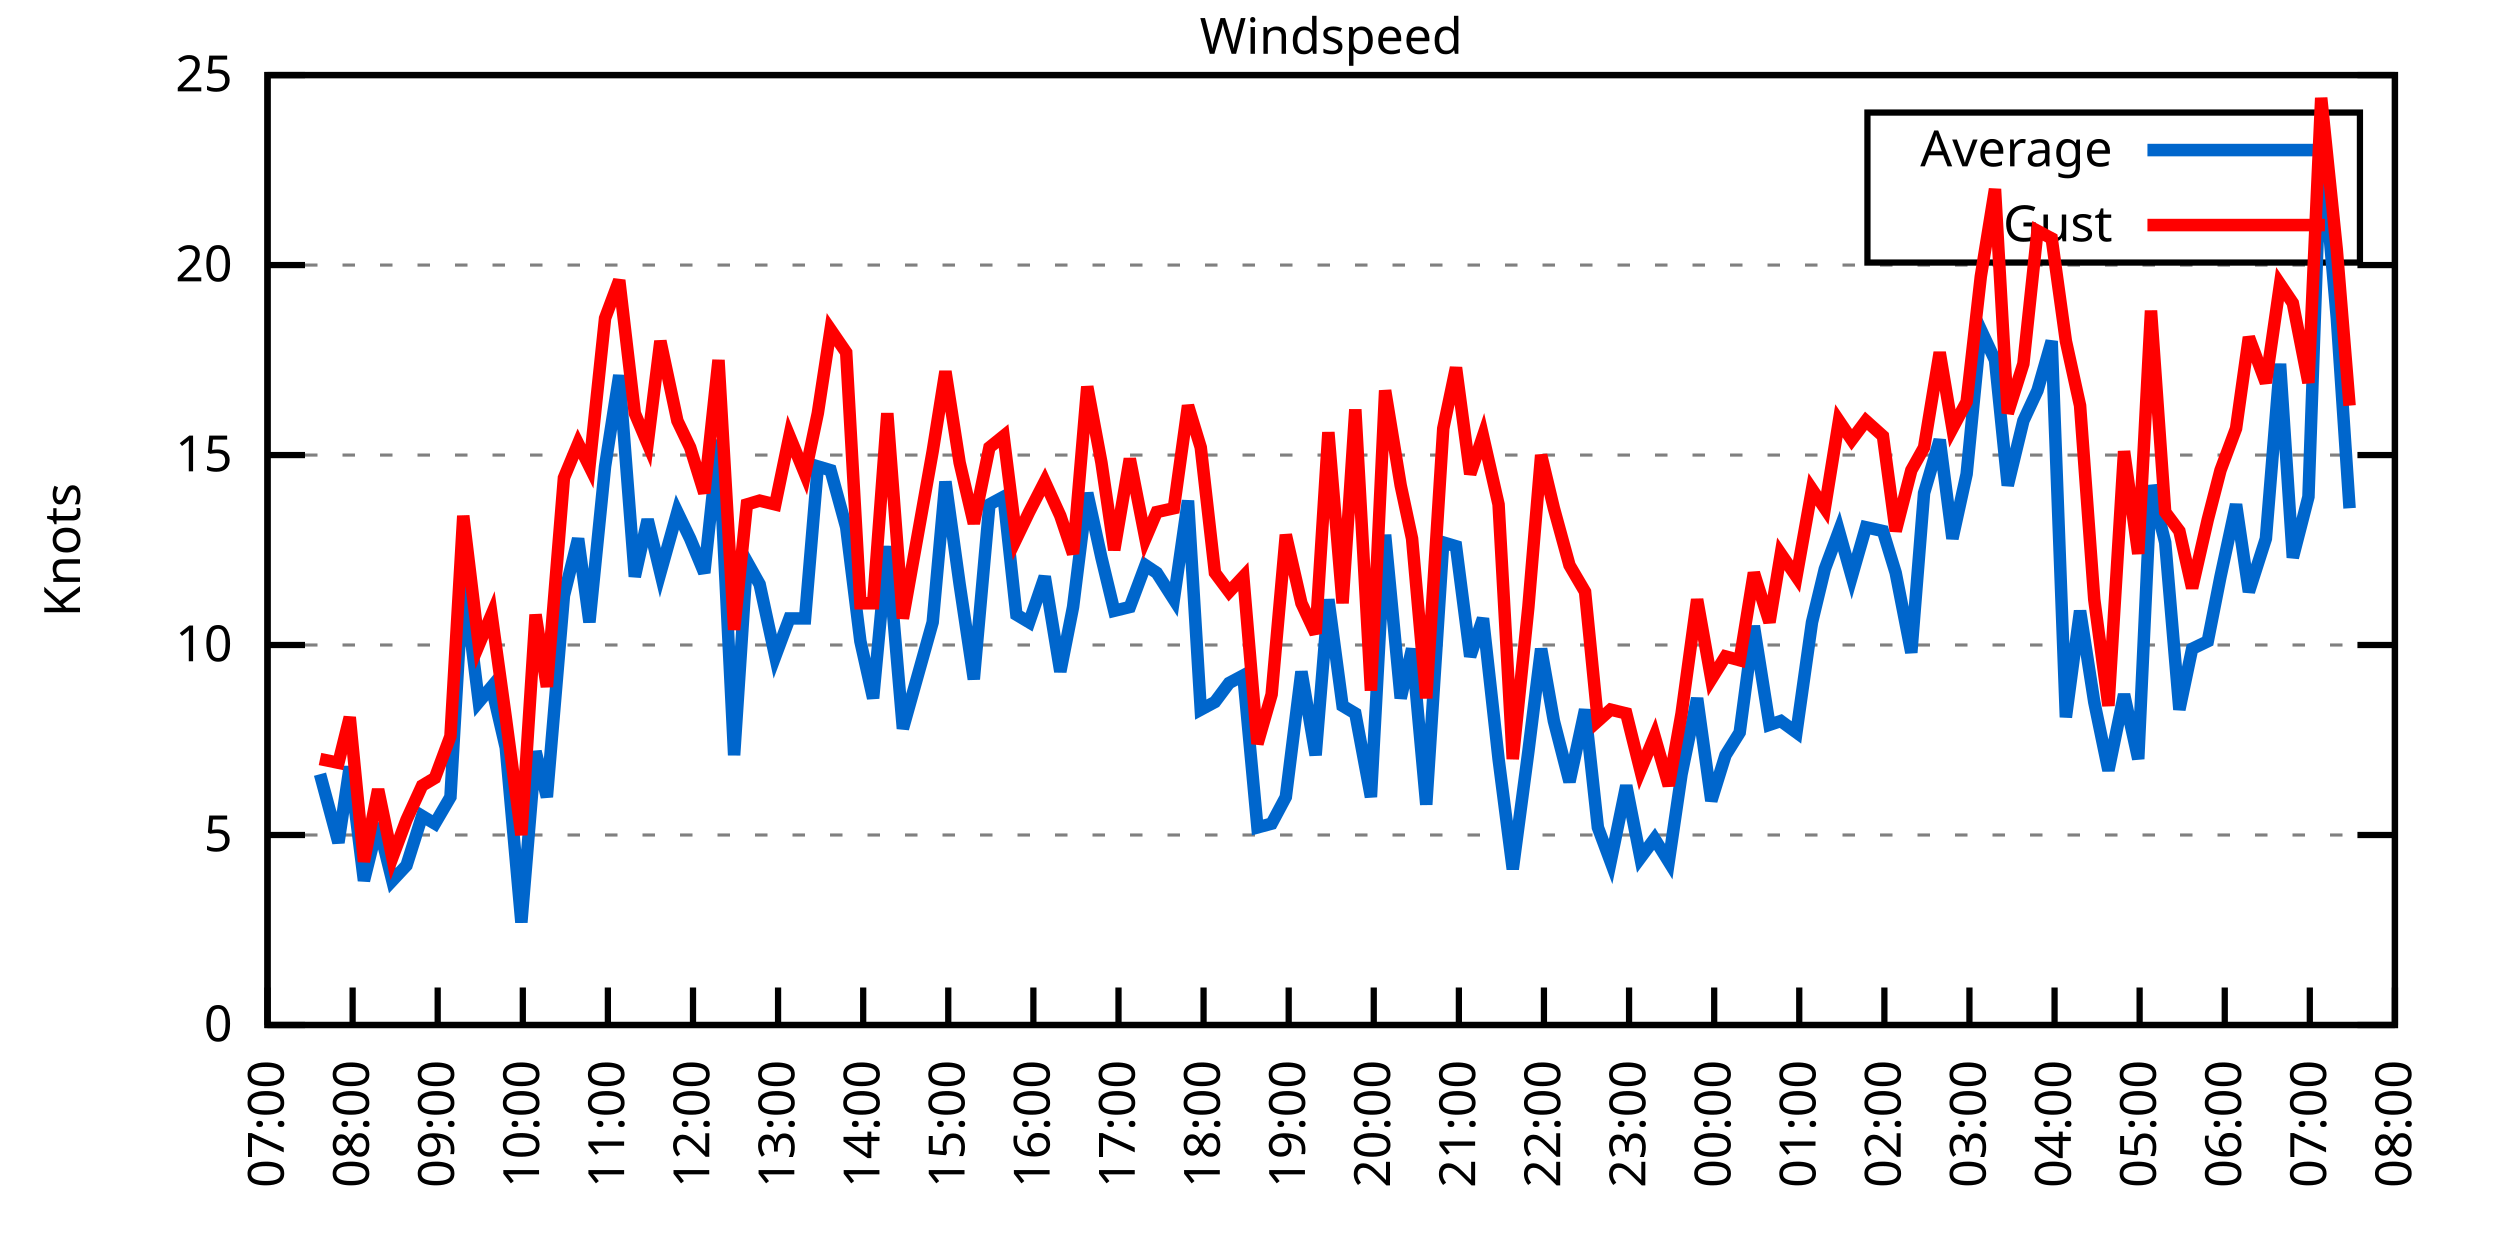
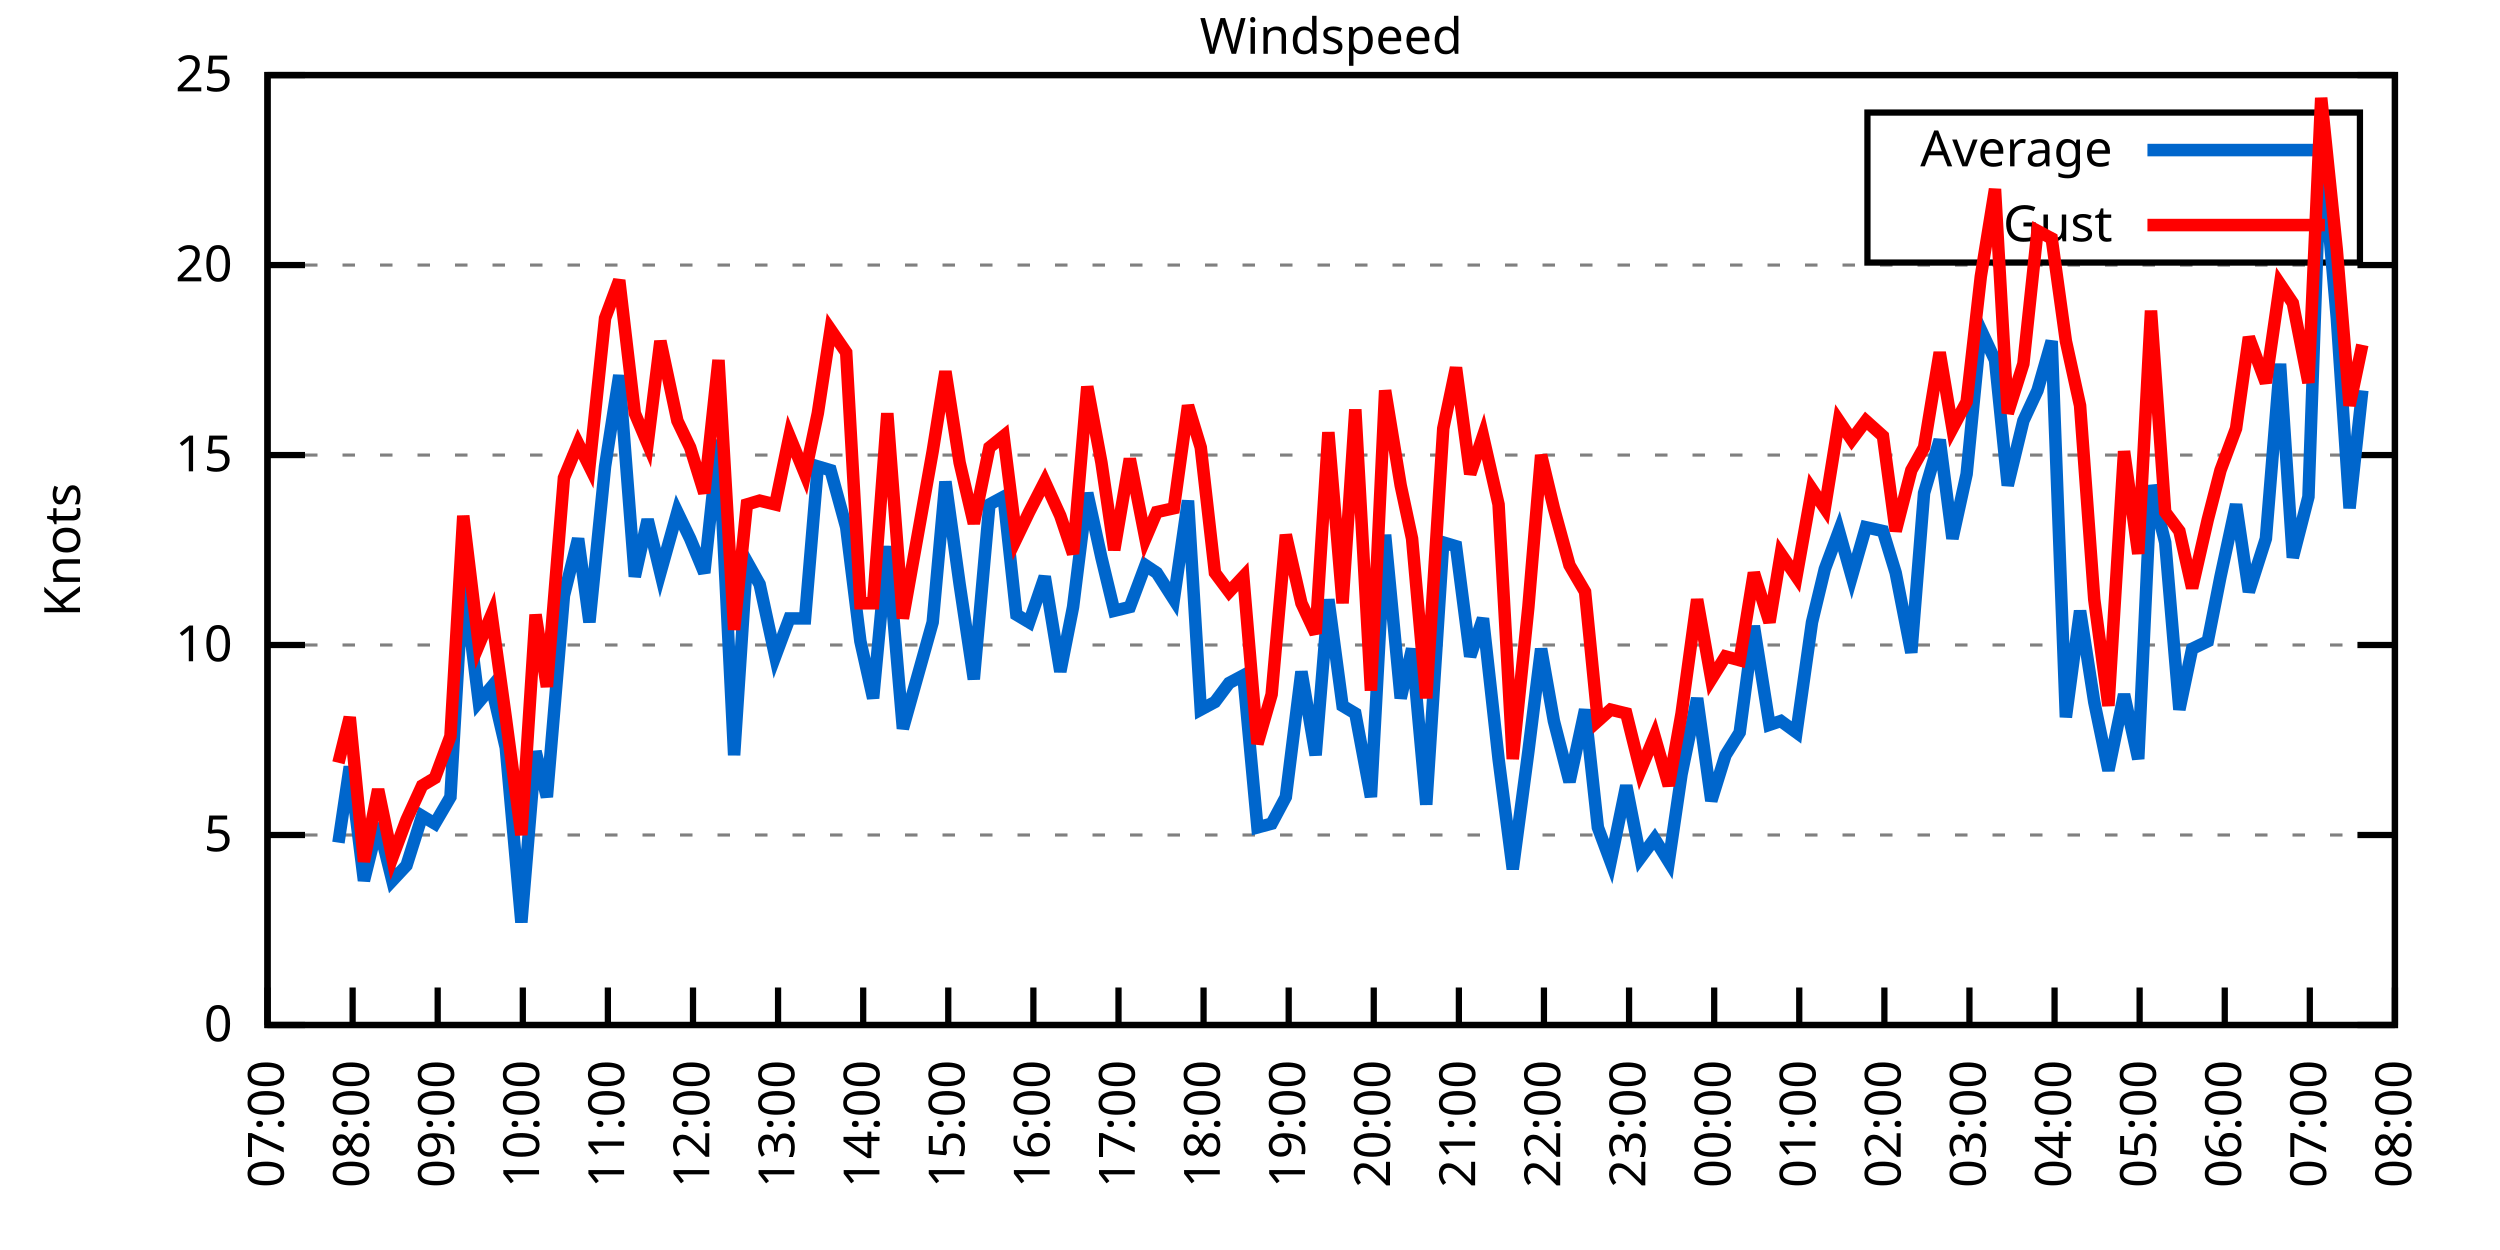
<svg xmlns="http://www.w3.org/2000/svg" xmlns:xlink="http://www.w3.org/1999/xlink" width="400" height="200" viewBox="0 0 400 200">
  <g id="gnuplot_canvas">
    <rect x="0" y="0" width="400" height="200" fill="none" />
    <defs>
      <circle id="gpDot" r="0.5" stroke-width="0.5" stroke="currentColor" />
      <path id="gpPt0" stroke-width="0.333" stroke="currentColor" d="M-1,0 h2 M0,-1 v2" />
      <path id="gpPt1" stroke-width="0.333" stroke="currentColor" d="M-1,-1 L1,1 M1,-1 L-1,1" />
      <path id="gpPt2" stroke-width="0.333" stroke="currentColor" d="M-1,0 L1,0 M0,-1 L0,1 M-1,-1 L1,1 M-1,1 L1,-1" />
      <rect id="gpPt3" stroke-width="0.333" stroke="currentColor" x="-1" y="-1" width="2" height="2" />
      <rect id="gpPt4" stroke-width="0.333" stroke="currentColor" fill="currentColor" x="-1" y="-1" width="2" height="2" />
      <circle id="gpPt5" stroke-width="0.333" stroke="currentColor" cx="0" cy="0" r="1" />
      <use xlink:href="#gpPt5" id="gpPt6" fill="currentColor" stroke="none" />
      <path id="gpPt7" stroke-width="0.333" stroke="currentColor" d="M0,-1.33 L-1.33,0.67 L1.33,0.67 z" />
      <use xlink:href="#gpPt7" id="gpPt8" fill="currentColor" stroke="none" />
      <use xlink:href="#gpPt7" id="gpPt9" stroke="currentColor" transform="rotate(180)" />
      <use xlink:href="#gpPt9" id="gpPt10" fill="currentColor" stroke="none" />
      <use xlink:href="#gpPt3" id="gpPt11" stroke="currentColor" transform="rotate(45)" />
      <use xlink:href="#gpPt11" id="gpPt12" fill="currentColor" stroke="none" />
      <path id="gpPt13" stroke-width="0.333" stroke="currentColor" d="M0,1.330 L1.265,0.411 L0.782,-1.067 L-0.782,-1.076 L-1.265,0.411 z" />
      <use xlink:href="#gpPt13" id="gpPt14" fill="currentColor" stroke="none" />
      <filter id="textbox" filterUnits="objectBoundingBox" x="0" y="0" height="1" width="1">
        <feFlood flood-color="white" flood-opacity="1" result="bgnd" />
        <feComposite in="SourceGraphic" in2="bgnd" operator="atop" />
      </filter>
      <filter id="greybox" filterUnits="objectBoundingBox" x="0" y="0" height="1" width="1">
        <feFlood flood-color="lightgrey" flood-opacity="1" result="grey" />
        <feComposite in="SourceGraphic" in2="grey" operator="atop" />
      </filter>
    </defs>
    <g fill="none" color="white" stroke="currentColor" stroke-width="1.00" stroke-linecap="butt" stroke-linejoin="miter">
</g>
    <g fill="none" color="black" stroke="currentColor" stroke-width="1.00" stroke-linecap="butt" stroke-linejoin="miter">
      <g stroke="none" shape-rendering="crispEdges">
        <polygon fill="rgb(255, 255, 255)" points="42.80,164.00 383.18,164.00 383.18,12.02 42.80,12.02 " />
      </g>
    </g>
    <g fill="none" color="black" stroke="currentColor" stroke-width="1.00" stroke-linecap="butt" stroke-linejoin="miter">
</g>
    <g fill="none" color="black" stroke="black" stroke-width="0.50" stroke-linecap="butt" stroke-linejoin="miter">
</g>
    <g fill="none" color="gray" stroke="currentColor" stroke-width="0.50" stroke-linecap="butt" stroke-linejoin="miter">
      <path stroke="gray" stroke-dasharray="2,4" class="gridline" d="M42.80,164.00 L383.19,164.00  " />
    </g>
    <g fill="none" color="gray" stroke="gray" stroke-width="1.00" stroke-linecap="butt" stroke-linejoin="miter">
</g>
    <g fill="none" color="black" stroke="currentColor" stroke-width="1.00" stroke-linecap="butt" stroke-linejoin="miter">
      <path stroke="black" d="M42.80,164.00 L48.80,164.00 M383.19,164.00 L377.19,164.00  " />
      <g transform="translate(37.20,166.60)" stroke="none" fill="black" font-family="Sans" font-size="8.00" text-anchor="end">
        <text>
          <tspan font-family="Sans"> 0</tspan>
        </text>
      </g>
    </g>
    <g fill="none" color="black" stroke="currentColor" stroke-width="1.00" stroke-linecap="butt" stroke-linejoin="miter">
</g>
    <g fill="none" color="black" stroke="black" stroke-width="0.50" stroke-linecap="butt" stroke-linejoin="miter">
</g>
    <g fill="none" color="gray" stroke="currentColor" stroke-width="0.50" stroke-linecap="butt" stroke-linejoin="miter">
      <path stroke="gray" stroke-dasharray="2,4" class="gridline" d="M42.80,133.60 L383.19,133.60  " />
    </g>
    <g fill="none" color="gray" stroke="gray" stroke-width="1.00" stroke-linecap="butt" stroke-linejoin="miter">
</g>
    <g fill="none" color="black" stroke="currentColor" stroke-width="1.00" stroke-linecap="butt" stroke-linejoin="miter">
      <path stroke="black" d="M42.80,133.60 L48.80,133.60 M383.19,133.60 L377.19,133.60  " />
      <g transform="translate(37.20,136.20)" stroke="none" fill="black" font-family="Sans" font-size="8.00" text-anchor="end">
        <text>
          <tspan font-family="Sans"> 5</tspan>
        </text>
      </g>
    </g>
    <g fill="none" color="black" stroke="currentColor" stroke-width="1.00" stroke-linecap="butt" stroke-linejoin="miter">
</g>
    <g fill="none" color="black" stroke="black" stroke-width="0.50" stroke-linecap="butt" stroke-linejoin="miter">
</g>
    <g fill="none" color="gray" stroke="currentColor" stroke-width="0.50" stroke-linecap="butt" stroke-linejoin="miter">
      <path stroke="gray" stroke-dasharray="2,4" class="gridline" d="M42.80,103.20 L383.19,103.20  " />
    </g>
    <g fill="none" color="gray" stroke="gray" stroke-width="1.00" stroke-linecap="butt" stroke-linejoin="miter">
</g>
    <g fill="none" color="black" stroke="currentColor" stroke-width="1.00" stroke-linecap="butt" stroke-linejoin="miter">
      <path stroke="black" d="M42.80,103.20 L48.80,103.20 M383.19,103.20 L377.19,103.20  " />
      <g transform="translate(37.20,105.80)" stroke="none" fill="black" font-family="Sans" font-size="8.00" text-anchor="end">
        <text>
          <tspan font-family="Sans"> 10</tspan>
        </text>
      </g>
    </g>
    <g fill="none" color="black" stroke="currentColor" stroke-width="1.00" stroke-linecap="butt" stroke-linejoin="miter">
</g>
    <g fill="none" color="black" stroke="black" stroke-width="0.50" stroke-linecap="butt" stroke-linejoin="miter">
</g>
    <g fill="none" color="gray" stroke="currentColor" stroke-width="0.50" stroke-linecap="butt" stroke-linejoin="miter">
      <path stroke="gray" stroke-dasharray="2,4" class="gridline" d="M42.80,72.81 L383.19,72.81  " />
    </g>
    <g fill="none" color="gray" stroke="gray" stroke-width="1.00" stroke-linecap="butt" stroke-linejoin="miter">
</g>
    <g fill="none" color="black" stroke="currentColor" stroke-width="1.00" stroke-linecap="butt" stroke-linejoin="miter">
      <path stroke="black" d="M42.80,72.81 L48.80,72.81 M383.19,72.81 L377.19,72.81  " />
      <g transform="translate(37.20,75.41)" stroke="none" fill="black" font-family="Sans" font-size="8.00" text-anchor="end">
        <text>
          <tspan font-family="Sans"> 15</tspan>
        </text>
      </g>
    </g>
    <g fill="none" color="black" stroke="currentColor" stroke-width="1.00" stroke-linecap="butt" stroke-linejoin="miter">
</g>
    <g fill="none" color="black" stroke="black" stroke-width="0.50" stroke-linecap="butt" stroke-linejoin="miter">
</g>
    <g fill="none" color="gray" stroke="currentColor" stroke-width="0.50" stroke-linecap="butt" stroke-linejoin="miter">
      <path stroke="gray" stroke-dasharray="2,4" class="gridline" d="M42.80,42.41 L383.19,42.41  " />
    </g>
    <g fill="none" color="gray" stroke="gray" stroke-width="1.00" stroke-linecap="butt" stroke-linejoin="miter">
</g>
    <g fill="none" color="black" stroke="currentColor" stroke-width="1.00" stroke-linecap="butt" stroke-linejoin="miter">
      <path stroke="black" d="M42.80,42.41 L48.80,42.41 M383.19,42.41 L377.19,42.41  " />
      <g transform="translate(37.20,45.01)" stroke="none" fill="black" font-family="Sans" font-size="8.00" text-anchor="end">
        <text>
          <tspan font-family="Sans"> 20</tspan>
        </text>
      </g>
    </g>
    <g fill="none" color="black" stroke="currentColor" stroke-width="1.00" stroke-linecap="butt" stroke-linejoin="miter">
</g>
    <g fill="none" color="black" stroke="black" stroke-width="0.50" stroke-linecap="butt" stroke-linejoin="miter">
</g>
    <g fill="none" color="gray" stroke="currentColor" stroke-width="0.50" stroke-linecap="butt" stroke-linejoin="miter">
      <path stroke="gray" stroke-dasharray="2,4" class="gridline" d="M42.80,12.01 L383.19,12.01  " />
    </g>
    <g fill="none" color="gray" stroke="gray" stroke-width="1.00" stroke-linecap="butt" stroke-linejoin="miter">
</g>
    <g fill="none" color="black" stroke="currentColor" stroke-width="1.00" stroke-linecap="butt" stroke-linejoin="miter">
      <path stroke="black" d="M42.80,12.01 L48.80,12.01 M383.19,12.01 L377.19,12.01  " />
      <g transform="translate(37.20,14.61)" stroke="none" fill="black" font-family="Sans" font-size="8.00" text-anchor="end">
        <text>
          <tspan font-family="Sans"> 25</tspan>
        </text>
      </g>
    </g>
    <g fill="none" color="black" stroke="currentColor" stroke-width="1.00" stroke-linecap="butt" stroke-linejoin="miter">
      <path stroke="black" d="M42.80,164.00 L42.80,158.00  " />
      <g transform="translate(45.40,169.60) rotate(270.00)" stroke="none" fill="black" font-family="Sans" font-size="8.00" text-anchor="end">
        <text>
          <tspan font-family="Sans">07:00</tspan>
        </text>
      </g>
    </g>
    <g fill="none" color="black" stroke="currentColor" stroke-width="1.00" stroke-linecap="butt" stroke-linejoin="miter">
      <path stroke="black" d="M56.42,164.00 L56.42,158.00  " />
      <g transform="translate(59.02,169.60) rotate(270.00)" stroke="none" fill="black" font-family="Sans" font-size="8.00" text-anchor="end">
        <text>
          <tspan font-family="Sans">08:00</tspan>
        </text>
      </g>
    </g>
    <g fill="none" color="black" stroke="currentColor" stroke-width="1.00" stroke-linecap="butt" stroke-linejoin="miter">
      <path stroke="black" d="M70.03,164.00 L70.03,158.00  " />
      <g transform="translate(72.63,169.60) rotate(270.00)" stroke="none" fill="black" font-family="Sans" font-size="8.00" text-anchor="end">
        <text>
          <tspan font-family="Sans">09:00</tspan>
        </text>
      </g>
    </g>
    <g fill="none" color="black" stroke="currentColor" stroke-width="1.00" stroke-linecap="butt" stroke-linejoin="miter">
      <path stroke="black" d="M83.65,164.00 L83.65,158.00  " />
      <g transform="translate(86.25,169.60) rotate(270.00)" stroke="none" fill="black" font-family="Sans" font-size="8.00" text-anchor="end">
        <text>
          <tspan font-family="Sans">10:00</tspan>
        </text>
      </g>
    </g>
    <g fill="none" color="black" stroke="currentColor" stroke-width="1.00" stroke-linecap="butt" stroke-linejoin="miter">
      <path stroke="black" d="M97.26,164.00 L97.26,158.00  " />
      <g transform="translate(99.86,169.60) rotate(270.00)" stroke="none" fill="black" font-family="Sans" font-size="8.00" text-anchor="end">
        <text>
          <tspan font-family="Sans">11:00</tspan>
        </text>
      </g>
    </g>
    <g fill="none" color="black" stroke="currentColor" stroke-width="1.00" stroke-linecap="butt" stroke-linejoin="miter">
      <path stroke="black" d="M110.88,164.00 L110.88,158.00  " />
      <g transform="translate(113.48,169.60) rotate(270.00)" stroke="none" fill="black" font-family="Sans" font-size="8.00" text-anchor="end">
        <text>
          <tspan font-family="Sans">12:00</tspan>
        </text>
      </g>
    </g>
    <g fill="none" color="black" stroke="currentColor" stroke-width="1.00" stroke-linecap="butt" stroke-linejoin="miter">
      <path stroke="black" d="M124.49,164.00 L124.49,158.00  " />
      <g transform="translate(127.09,169.60) rotate(270.00)" stroke="none" fill="black" font-family="Sans" font-size="8.00" text-anchor="end">
        <text>
          <tspan font-family="Sans">13:00</tspan>
        </text>
      </g>
    </g>
    <g fill="none" color="black" stroke="currentColor" stroke-width="1.00" stroke-linecap="butt" stroke-linejoin="miter">
      <path stroke="black" d="M138.11,164.00 L138.11,158.00  " />
      <g transform="translate(140.71,169.60) rotate(270.00)" stroke="none" fill="black" font-family="Sans" font-size="8.00" text-anchor="end">
        <text>
          <tspan font-family="Sans">14:00</tspan>
        </text>
      </g>
    </g>
    <g fill="none" color="black" stroke="currentColor" stroke-width="1.00" stroke-linecap="butt" stroke-linejoin="miter">
      <path stroke="black" d="M151.72,164.00 L151.72,158.00  " />
      <g transform="translate(154.32,169.60) rotate(270.00)" stroke="none" fill="black" font-family="Sans" font-size="8.00" text-anchor="end">
        <text>
          <tspan font-family="Sans">15:00</tspan>
        </text>
      </g>
    </g>
    <g fill="none" color="black" stroke="currentColor" stroke-width="1.00" stroke-linecap="butt" stroke-linejoin="miter">
      <path stroke="black" d="M165.34,164.00 L165.34,158.00  " />
      <g transform="translate(167.94,169.60) rotate(270.00)" stroke="none" fill="black" font-family="Sans" font-size="8.00" text-anchor="end">
        <text>
          <tspan font-family="Sans">16:00</tspan>
        </text>
      </g>
    </g>
    <g fill="none" color="black" stroke="currentColor" stroke-width="1.00" stroke-linecap="butt" stroke-linejoin="miter">
      <path stroke="black" d="M178.96,164.00 L178.96,158.00  " />
      <g transform="translate(181.56,169.60) rotate(270.00)" stroke="none" fill="black" font-family="Sans" font-size="8.00" text-anchor="end">
        <text>
          <tspan font-family="Sans">17:00</tspan>
        </text>
      </g>
    </g>
    <g fill="none" color="black" stroke="currentColor" stroke-width="1.00" stroke-linecap="butt" stroke-linejoin="miter">
      <path stroke="black" d="M192.57,164.00 L192.57,158.00  " />
      <g transform="translate(195.17,169.60) rotate(270.00)" stroke="none" fill="black" font-family="Sans" font-size="8.00" text-anchor="end">
        <text>
          <tspan font-family="Sans">18:00</tspan>
        </text>
      </g>
    </g>
    <g fill="none" color="black" stroke="currentColor" stroke-width="1.00" stroke-linecap="butt" stroke-linejoin="miter">
      <path stroke="black" d="M206.19,164.00 L206.19,158.00  " />
      <g transform="translate(208.79,169.60) rotate(270.00)" stroke="none" fill="black" font-family="Sans" font-size="8.00" text-anchor="end">
        <text>
          <tspan font-family="Sans">19:00</tspan>
        </text>
      </g>
    </g>
    <g fill="none" color="black" stroke="currentColor" stroke-width="1.00" stroke-linecap="butt" stroke-linejoin="miter">
      <path stroke="black" d="M219.80,164.00 L219.80,158.00  " />
      <g transform="translate(222.40,169.60) rotate(270.00)" stroke="none" fill="black" font-family="Sans" font-size="8.00" text-anchor="end">
        <text>
          <tspan font-family="Sans">20:00</tspan>
        </text>
      </g>
    </g>
    <g fill="none" color="black" stroke="currentColor" stroke-width="1.00" stroke-linecap="butt" stroke-linejoin="miter">
      <path stroke="black" d="M233.42,164.00 L233.42,158.00  " />
      <g transform="translate(236.02,169.60) rotate(270.00)" stroke="none" fill="black" font-family="Sans" font-size="8.00" text-anchor="end">
        <text>
          <tspan font-family="Sans">21:00</tspan>
        </text>
      </g>
    </g>
    <g fill="none" color="black" stroke="currentColor" stroke-width="1.00" stroke-linecap="butt" stroke-linejoin="miter">
      <path stroke="black" d="M247.03,164.00 L247.03,158.00  " />
      <g transform="translate(249.63,169.60) rotate(270.00)" stroke="none" fill="black" font-family="Sans" font-size="8.00" text-anchor="end">
        <text>
          <tspan font-family="Sans">22:00</tspan>
        </text>
      </g>
    </g>
    <g fill="none" color="black" stroke="currentColor" stroke-width="1.00" stroke-linecap="butt" stroke-linejoin="miter">
      <path stroke="black" d="M260.65,164.00 L260.65,158.00  " />
      <g transform="translate(263.25,169.60) rotate(270.00)" stroke="none" fill="black" font-family="Sans" font-size="8.00" text-anchor="end">
        <text>
          <tspan font-family="Sans">23:00</tspan>
        </text>
      </g>
    </g>
    <g fill="none" color="black" stroke="currentColor" stroke-width="1.00" stroke-linecap="butt" stroke-linejoin="miter">
      <path stroke="black" d="M274.27,164.00 L274.27,158.00  " />
      <g transform="translate(276.87,169.60) rotate(270.00)" stroke="none" fill="black" font-family="Sans" font-size="8.00" text-anchor="end">
        <text>
          <tspan font-family="Sans">00:00</tspan>
        </text>
      </g>
    </g>
    <g fill="none" color="black" stroke="currentColor" stroke-width="1.00" stroke-linecap="butt" stroke-linejoin="miter">
      <path stroke="black" d="M287.88,164.00 L287.88,158.00  " />
      <g transform="translate(290.48,169.60) rotate(270.00)" stroke="none" fill="black" font-family="Sans" font-size="8.00" text-anchor="end">
        <text>
          <tspan font-family="Sans">01:00</tspan>
        </text>
      </g>
    </g>
    <g fill="none" color="black" stroke="currentColor" stroke-width="1.00" stroke-linecap="butt" stroke-linejoin="miter">
      <path stroke="black" d="M301.50,164.00 L301.50,158.00  " />
      <g transform="translate(304.10,169.60) rotate(270.00)" stroke="none" fill="black" font-family="Sans" font-size="8.00" text-anchor="end">
        <text>
          <tspan font-family="Sans">02:00</tspan>
        </text>
      </g>
    </g>
    <g fill="none" color="black" stroke="currentColor" stroke-width="1.00" stroke-linecap="butt" stroke-linejoin="miter">
      <path stroke="black" d="M315.11,164.00 L315.11,158.00  " />
      <g transform="translate(317.71,169.60) rotate(270.00)" stroke="none" fill="black" font-family="Sans" font-size="8.00" text-anchor="end">
        <text>
          <tspan font-family="Sans">03:00</tspan>
        </text>
      </g>
    </g>
    <g fill="none" color="black" stroke="currentColor" stroke-width="1.00" stroke-linecap="butt" stroke-linejoin="miter">
      <path stroke="black" d="M328.73,164.00 L328.73,158.00  " />
      <g transform="translate(331.33,169.60) rotate(270.00)" stroke="none" fill="black" font-family="Sans" font-size="8.00" text-anchor="end">
        <text>
          <tspan font-family="Sans">04:00</tspan>
        </text>
      </g>
    </g>
    <g fill="none" color="black" stroke="currentColor" stroke-width="1.00" stroke-linecap="butt" stroke-linejoin="miter">
      <path stroke="black" d="M342.34,164.00 L342.34,158.00  " />
      <g transform="translate(344.94,169.60) rotate(270.00)" stroke="none" fill="black" font-family="Sans" font-size="8.00" text-anchor="end">
        <text>
          <tspan font-family="Sans">05:00</tspan>
        </text>
      </g>
    </g>
    <g fill="none" color="black" stroke="currentColor" stroke-width="1.00" stroke-linecap="butt" stroke-linejoin="miter">
      <path stroke="black" d="M355.96,164.00 L355.96,158.00  " />
      <g transform="translate(358.56,169.60) rotate(270.00)" stroke="none" fill="black" font-family="Sans" font-size="8.00" text-anchor="end">
        <text>
          <tspan font-family="Sans">06:00</tspan>
        </text>
      </g>
    </g>
    <g fill="none" color="black" stroke="currentColor" stroke-width="1.00" stroke-linecap="butt" stroke-linejoin="miter">
      <path stroke="black" d="M369.57,164.00 L369.57,158.00  " />
      <g transform="translate(372.17,169.60) rotate(270.00)" stroke="none" fill="black" font-family="Sans" font-size="8.00" text-anchor="end">
        <text>
          <tspan font-family="Sans">07:00</tspan>
        </text>
      </g>
    </g>
    <g fill="none" color="black" stroke="currentColor" stroke-width="1.00" stroke-linecap="butt" stroke-linejoin="miter">
      <path stroke="black" d="M383.19,164.00 L383.19,158.00  " />
      <g transform="translate(385.79,169.60) rotate(270.00)" stroke="none" fill="black" font-family="Sans" font-size="8.00" text-anchor="end">
        <text>
          <tspan font-family="Sans">08:00</tspan>
        </text>
      </g>
    </g>
    <g fill="none" color="black" stroke="currentColor" stroke-width="1.00" stroke-linecap="butt" stroke-linejoin="miter">
</g>
    <g fill="none" color="black" stroke="currentColor" stroke-width="1.00" stroke-linecap="butt" stroke-linejoin="miter">
      <path stroke="black" d="M42.80,12.01 L42.80,164.00 L383.19,164.00 L383.19,12.01 L42.80,12.01 Z  " />
    </g>
    <g fill="none" color="black" stroke="currentColor" stroke-width="1.00" stroke-linecap="butt" stroke-linejoin="miter">
</g>
    <g fill="none" color="black" stroke="currentColor" stroke-width="1.00" stroke-linecap="butt" stroke-linejoin="miter">
      <path stroke="black" d="M298.79,42.01 L298.79,18.01 L377.59,18.01 L377.59,42.01 L298.79,42.01 Z  " />
    </g>
    <g id="Windspeed_plot_1">
      <g fill="none" color="white" stroke="black" stroke-width="2.00" stroke-linecap="butt" stroke-linejoin="miter">
</g>
      <g fill="none" color="black" stroke="currentColor" stroke-width="2.00" stroke-linecap="butt" stroke-linejoin="miter">
        <g transform="translate(337.99,26.61)" stroke="none" fill="black" font-family="Sans" font-size="8.00" text-anchor="end">
          <text>
            <tspan font-family="Sans">Average</tspan>
          </text>
        </g>
      </g>
      <g fill="none" color="black" stroke="currentColor" stroke-width="2.00" stroke-linecap="butt" stroke-linejoin="miter">
-         <path stroke="rgb(  0, 102, 204)" d="M343.59,24.01 L371.99,24.01 M51.20,123.87 L54.15,134.82 L55.96,122.66 L58.23,140.90 L60.50,131.78 L62.77,140.90   L65.04,138.47 L67.54,130.56 L69.58,131.78 L72.07,127.52 L74.12,92.26 L76.61,112.32 L78.65,109.89 L80.92,119.62   L83.42,147.59 L85.69,120.23 L87.50,127.52 L90.23,95.30 L92.50,86.18 L94.31,99.56 L96.81,74.63 L99.08,60.04   L101.57,92.26 L103.62,83.14 L105.66,91.65 L108.38,81.93 L110.42,86.18 L112.69,91.65 L114.96,70.37 L117.46,120.83   L119.50,89.83 L121.54,93.48 L124.04,105.03 L126.31,98.95 L128.81,98.95 L130.85,74.63 L132.89,75.24 L135.39,84.36   L137.66,102.60 L139.70,111.72 L141.97,87.40 L144.46,116.58 L149.23,99.56 L151.27,77.06 L153.54,93.48 L155.81,108.68   L158.31,80.71 L160.57,79.49 L162.62,98.34 L164.66,99.56 L167.16,92.26 L169.65,107.46 L171.69,97.12 L173.96,78.89   L176.23,89.22 L178.28,97.73 L180.77,97.12 L183.27,90.44 L185.08,91.65 L187.81,95.91 L190.08,80.10 L192.12,113.54   L194.39,112.32 L196.66,109.28 L198.93,108.07 L201.19,132.39 L203.46,131.78 L205.73,127.52 L208.23,107.46 L210.50,120.83   L212.54,95.91 L214.81,112.93 L216.85,114.15 L219.35,127.52 L221.62,85.57 L224.11,111.72 L225.93,103.81 L228.20,128.74   L230.92,86.79 L232.96,87.40 L235.23,105.03 L237.28,98.95 L239.77,121.44 L242.04,139.07 L244.54,120.23 L246.58,103.81   L248.62,115.36 L251.12,125.09 L253.61,113.54 L255.66,132.39 L257.70,137.86 L260.20,125.70 L262.47,137.25 L264.73,134.21   L267.00,137.86 L269.05,123.87 L271.54,111.72 L273.81,128.13 L276.08,120.83 L278.35,117.19 L280.62,100.16 L283.12,115.97   L284.93,115.36 L287.43,117.19 L289.92,99.56 L291.97,91.04 L294.23,84.97 L296.28,92.26 L298.55,84.36 L301.27,84.97   L303.31,91.65 L305.81,104.42 L307.85,78.89 L310.35,70.37 L312.39,86.18 L314.66,75.85 L316.93,52.74 L319.20,57.61   L321.24,77.67 L323.74,67.33 L326.00,62.47 L328.27,54.57 L330.54,114.76 L332.81,97.73 L335.08,112.32 L337.35,123.27   L339.85,111.11 L342.12,121.44 L344.16,77.67 L346.43,86.79 L348.70,113.54 L350.74,103.81 L353.24,102.60 L355.28,92.26   L357.77,80.71 L359.82,94.69 L362.54,86.18 L364.81,58.21 L366.85,89.22 L369.35,79.49 L371.39,22.35 L373.89,50.92   L375.93,81.32  " />
+         <path stroke="rgb(  0, 102, 204)" d="M343.59,24.01 L371.99,24.01 M54.15,134.82 L55.96,122.66 L58.23,140.90 L60.50,131.78 L62.77,140.90 L65.04,138.47   L67.54,130.56 L69.58,131.78 L72.07,127.52 L74.12,92.26 L76.61,112.32 L78.65,109.89 L80.92,119.62 L83.42,147.59   L85.69,120.23 L87.50,127.52 L90.23,95.30 L92.50,86.18 L94.31,99.56 L96.81,74.63 L99.08,60.04 L101.57,92.26   L103.62,83.14 L105.66,91.65 L108.38,81.93 L110.42,86.18 L112.69,91.65 L114.96,70.37 L117.46,120.83 L119.50,89.83   L121.54,93.48 L124.04,105.03 L126.31,98.95 L128.81,98.95 L130.85,74.63 L132.89,75.24 L135.39,84.36 L137.66,102.60   L139.70,111.72 L141.97,87.40 L144.46,116.58 L149.23,99.56 L151.27,77.06 L153.54,93.48 L155.81,108.68 L158.31,80.71   L160.57,79.49 L162.62,98.34 L164.66,99.56 L167.16,92.26 L169.65,107.46 L171.69,97.12 L173.96,78.89 L176.23,89.22   L178.28,97.73 L180.77,97.12 L183.27,90.44 L185.08,91.65 L187.81,95.91 L190.08,80.10 L192.12,113.54 L194.39,112.32   L196.66,109.28 L198.93,108.07 L201.19,132.39 L203.46,131.78 L205.73,127.52 L208.23,107.46 L210.50,120.83 L212.54,95.91   L214.81,112.93 L216.85,114.15 L219.35,127.52 L221.62,85.57 L224.11,111.72 L225.93,103.81 L228.20,128.74 L230.92,86.79   L232.96,87.40 L235.23,105.03 L237.28,98.95 L239.77,121.44 L242.04,139.07 L244.54,120.23 L246.58,103.81 L248.62,115.36   L251.12,125.09 L253.61,113.54 L255.66,132.39 L257.70,137.86 L260.20,125.70 L262.47,137.25 L264.73,134.21 L267.00,137.86   L269.05,123.87 L271.54,111.72 L273.81,128.13 L276.08,120.83 L278.35,117.19 L280.62,100.16 L283.12,115.97 L284.93,115.36   L287.43,117.19 L289.92,99.56 L291.97,91.04 L294.23,84.97 L296.28,92.26 L298.55,84.36 L301.27,84.97 L303.31,91.65   L305.81,104.42 L307.85,78.89 L310.35,70.37 L312.39,86.18 L314.66,75.85 L316.93,52.74 L319.20,57.61 L321.24,77.67   L323.74,67.33 L326.00,62.47 L328.27,54.57 L330.54,114.76 L332.81,97.73 L335.08,112.32 L337.35,123.27 L339.85,111.11   L342.12,121.44 L344.16,77.67 L346.43,86.79 L348.70,113.54 L350.74,103.81 L353.24,102.60 L355.28,92.26 L357.77,80.71   L359.82,94.69 L362.54,86.18 L364.81,58.21 L366.85,89.22 L369.35,79.49 L371.39,22.35 L373.89,50.92 L375.93,81.32   L377.97,62.47  " />
      </g>
    </g>
    <g id="Windspeed_plot_2">
      <g fill="none" color="black" stroke="currentColor" stroke-width="2.00" stroke-linecap="butt" stroke-linejoin="miter">
        <g transform="translate(337.99,38.61)" stroke="none" fill="black" font-family="Sans" font-size="8.00" text-anchor="end">
          <text>
            <tspan font-family="Sans">Gust</tspan>
          </text>
        </g>
      </g>
      <g fill="none" color="black" stroke="currentColor" stroke-width="2.00" stroke-linecap="butt" stroke-linejoin="miter">
-         <path stroke="rgb(255,   0,   0)" d="M343.59,36.01 L371.99,36.01 M51.20,121.44 L54.15,122.05 L55.96,114.76 L58.23,137.86 L60.50,126.31 L62.77,137.25   L65.04,131.17 L67.54,125.70 L69.58,124.48 L72.07,117.80 L74.12,82.53 L76.61,103.20 L78.65,98.34 L80.92,114.76   L83.42,133.60 L85.69,98.34 L87.50,109.89 L90.23,76.45 L92.50,70.98 L94.31,74.63 L96.81,50.92 L99.08,44.84   L101.57,66.12 L103.62,70.98 L105.66,54.57 L108.38,67.33 L110.42,71.59 L112.69,78.89 L114.96,57.61 L117.46,100.77   L119.50,80.71 L121.54,80.10 L124.04,80.71 L126.31,69.77 L128.81,75.85 L130.85,66.12 L132.89,52.74 L135.39,56.39   L137.66,96.52 L139.70,96.52 L141.97,66.12 L144.46,98.95 L149.23,72.20 L151.27,59.43 L153.54,74.02 L155.81,83.75   L158.31,71.59 L160.57,69.77 L162.62,86.18 L164.66,81.93 L167.16,77.06 L169.65,82.53 L171.69,88.61 L173.96,61.86   L176.23,74.02 L178.28,88.00 L180.77,73.41 L183.27,86.18 L185.08,81.93 L187.81,81.32 L190.08,64.90 L192.12,71.59   L194.39,91.65 L196.66,94.69 L198.93,92.26 L201.19,119.01 L203.46,111.11 L205.73,85.57 L208.23,96.52 L210.50,101.38   L212.54,69.16 L214.81,96.52 L216.85,65.51 L219.35,110.50 L221.62,62.47 L224.11,77.67 L225.93,86.18 L228.20,111.72   L230.92,68.55 L232.96,58.82 L235.23,75.85 L237.28,69.77 L239.77,80.71 L242.04,121.44 L244.54,97.12 L246.58,72.81   L248.62,81.32 L251.12,90.44 L253.61,94.69 L255.66,115.36 L257.70,113.54 L260.20,114.15 L262.47,123.27 L264.73,117.80   L267.00,125.70 L269.05,114.15 L271.54,95.91 L273.81,108.68 L276.08,105.03 L278.35,105.64 L280.62,91.65 L283.12,99.56   L284.93,88.61 L287.43,92.26 L289.92,78.28 L291.97,81.32 L294.23,67.33 L296.28,70.37 L298.55,67.33 L301.27,69.77   L303.31,84.97 L305.81,75.24 L307.85,71.59 L310.35,56.39 L312.39,68.55 L314.66,64.29 L316.93,44.23 L319.20,30.25   L321.24,66.12 L323.74,58.21 L326.00,36.94 L328.27,38.15 L330.54,54.57 L332.81,64.90 L335.08,95.91 L337.35,112.93   L339.85,72.20 L342.12,88.61 L344.16,49.70 L346.43,81.93 L348.70,84.97 L350.74,94.08 L353.24,83.14 L355.28,75.24   L357.77,68.55 L359.82,53.96 L362.54,61.25 L364.81,45.45 L366.85,48.49 L369.35,61.25 L371.39,15.66 L373.89,39.98   L375.93,64.90  " />
+         <path stroke="rgb(255,   0,   0)" d="M343.59,36.01 L371.99,36.01 M54.15,122.05 L55.96,114.76 L58.23,137.86 L60.50,126.31 L62.77,137.25 L65.04,131.17   L67.54,125.70 L69.58,124.48 L72.07,117.80 L74.12,82.53 L76.61,103.20 L78.65,98.34 L80.92,114.76 L83.42,133.60   L85.69,98.34 L87.50,109.89 L90.23,76.45 L92.50,70.98 L94.31,74.63 L96.81,50.92 L99.08,44.84 L101.57,66.12   L103.62,70.98 L105.66,54.57 L108.38,67.33 L110.42,71.59 L112.69,78.89 L114.96,57.61 L117.46,100.77 L119.50,80.71   L121.54,80.10 L124.04,80.71 L126.31,69.77 L128.81,75.85 L130.85,66.12 L132.89,52.74 L135.39,56.39 L137.66,96.52   L139.70,96.52 L141.97,66.12 L144.46,98.95 L149.23,72.20 L151.27,59.43 L153.54,74.02 L155.81,83.75 L158.31,71.59   L160.57,69.77 L162.62,86.18 L164.66,81.93 L167.16,77.06 L169.65,82.53 L171.69,88.61 L173.96,61.86 L176.23,74.02   L178.28,88.00 L180.77,73.41 L183.27,86.18 L185.08,81.93 L187.81,81.32 L190.08,64.90 L192.12,71.59 L194.39,91.65   L196.66,94.69 L198.93,92.26 L201.19,119.01 L203.46,111.11 L205.73,85.57 L208.23,96.52 L210.50,101.38 L212.54,69.16   L214.81,96.52 L216.85,65.51 L219.35,110.50 L221.62,62.47 L224.11,77.67 L225.93,86.18 L228.20,111.72 L230.92,68.55   L232.96,58.82 L235.23,75.85 L237.28,69.77 L239.77,80.71 L242.04,121.44 L244.54,97.12 L246.58,72.81 L248.62,81.32   L251.12,90.44 L253.61,94.69 L255.66,115.36 L257.70,113.54 L260.20,114.15 L262.47,123.27 L264.73,117.80 L267.00,125.70   L269.05,114.15 L271.54,95.91 L273.81,108.68 L276.08,105.03 L278.35,105.64 L280.62,91.65 L283.12,99.56 L284.93,88.61   L287.43,92.26 L289.92,78.28 L291.97,81.32 L294.23,67.33 L296.28,70.37 L298.55,67.33 L301.27,69.77 L303.31,84.97   L305.81,75.24 L307.85,71.59 L310.35,56.39 L312.39,68.55 L314.66,64.29 L316.93,44.23 L319.20,30.25 L321.24,66.12   L323.74,58.21 L326.00,36.94 L328.27,38.15 L330.54,54.57 L332.81,64.90 L335.08,95.91 L337.35,112.93 L339.85,72.20   L342.12,88.61 L344.16,49.70 L346.43,81.93 L348.70,84.97 L350.74,94.08 L353.24,83.14 L355.28,75.24 L357.77,68.55   L359.82,53.96 L362.54,61.25 L364.81,45.45 L366.85,48.49 L369.35,61.25 L371.39,15.66 L373.89,39.98 L375.93,64.90   L377.97,55.18  " />
      </g>
    </g>
    <g fill="none" color="black" stroke="currentColor" stroke-width="2.00" stroke-linecap="butt" stroke-linejoin="miter">
</g>
    <g fill="none" color="black" stroke="black" stroke-width="1.00" stroke-linecap="butt" stroke-linejoin="miter">
</g>
    <g fill="none" color="black" stroke="currentColor" stroke-width="1.00" stroke-linecap="butt" stroke-linejoin="miter">
      <path stroke="black" d="M42.80,12.01 L42.80,164.00 L383.19,164.00 L383.19,12.01 L42.80,12.01 Z  " />
      <g transform="translate(12.80,88.01) rotate(270.00)" stroke="none" fill="black" font-family="Sans" font-size="8.00" text-anchor="middle">
        <text>
          <tspan font-family="Sans">Knots</tspan>
        </text>
      </g>
    </g>
    <g fill="none" color="black" stroke="currentColor" stroke-width="1.00" stroke-linecap="butt" stroke-linejoin="miter">
</g>
    <g fill="none" color="black" stroke="currentColor" stroke-width="1.00" stroke-linecap="butt" stroke-linejoin="miter">
      <g transform="translate(212.99,8.61)" stroke="none" fill="black" font-family="Sans" font-size="8.00" text-anchor="middle">
        <text>
          <tspan font-family="Sans">Windspeed</tspan>
        </text>
      </g>
    </g>
    <g fill="none" color="black" stroke="currentColor" stroke-width="1.00" stroke-linecap="butt" stroke-linejoin="miter">
</g>
  </g>
</svg>
